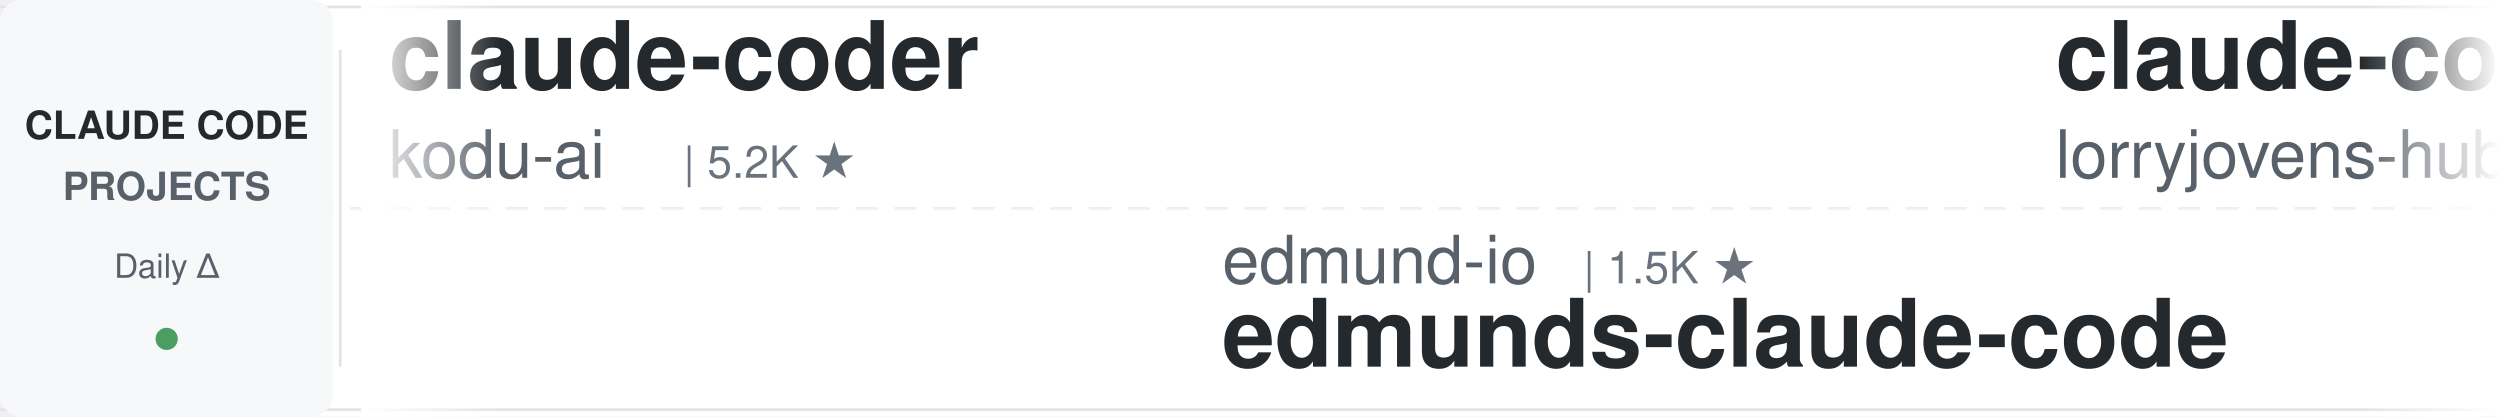
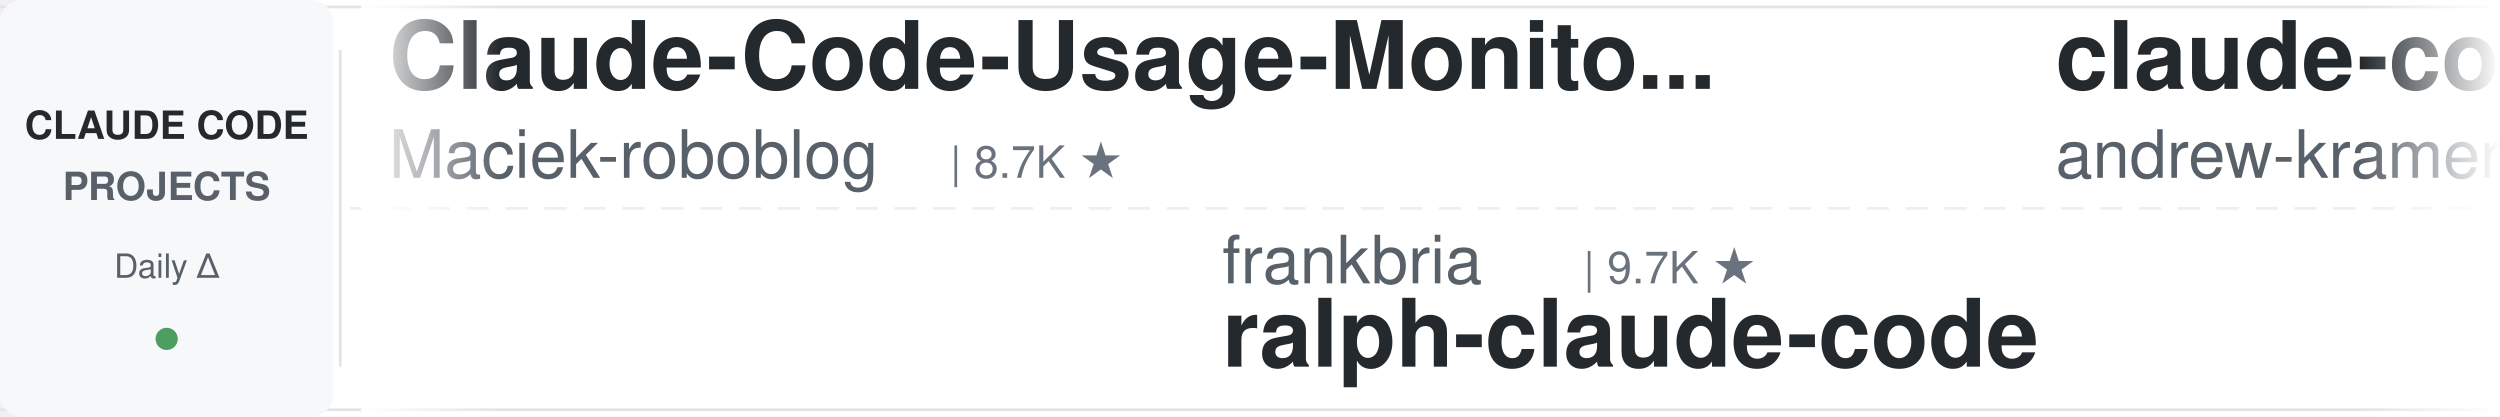
<svg xmlns="http://www.w3.org/2000/svg" width="900" height="150">
  <defs>
    <linearGradient id="leftFade" x1="0%" y1="0%" x2="100%" y2="0%">
      <stop offset="0%" style="stop-color:#ffffff;stop-opacity:1" />
      <stop offset="100%" style="stop-color:#ffffff;stop-opacity:0" />
    </linearGradient>
    <linearGradient id="rightFade" x1="0%" y1="0%" x2="100%" y2="0%">
      <stop offset="0%" style="stop-color:#ffffff;stop-opacity:0" />
      <stop offset="100%" style="stop-color:#ffffff;stop-opacity:1" />
    </linearGradient>
  </defs>
  <rect width="900" height="150" fill="#ffffff" rx="8" />
  <rect x="0" y="2" width="900" height="1" fill="#e1e4e8" />
  <rect x="0" y="147" width="900" height="1" fill="#e1e4e8" />
  <line x1="0" y1="75" x2="900" y2="75" stroke="#e1e4e8" stroke-width="1" stroke-dasharray="8 6" opacity="0.6" />
  <rect x="0" y="0" width="120" height="150" fill="#f6f8fa" rx="8" />
  <text x="60" y="50" font-family="-apple-system, BlinkMacSystemFont, 'Segoe UI', Helvetica, Arial, sans-serif" font-size="14" font-weight="600" fill="#24292e" text-anchor="middle">CLAUDE CODE</text>
  <text x="60" y="72" font-family="-apple-system, BlinkMacSystemFont, 'Segoe UI', Helvetica, Arial, sans-serif" font-size="14" font-weight="600" fill="#586069" text-anchor="middle">PROJECTS</text>
  <text x="60" y="100" font-family="-apple-system, BlinkMacSystemFont, 'Segoe UI', Helvetica, Arial, sans-serif" font-size="12" font-weight="500" fill="#586069" text-anchor="middle">Daily Δ</text>
  <circle cx="60" cy="122" r="4" fill="#22863a" opacity="0.8" />
  <rect x="122" y="18" width="1" height="114" fill="#e1e4e8" />
  <clipPath id="tickerClip">
    <rect x="130" y="0" width="770" height="150" />
  </clipPath>
  <g clip-path="url(#tickerClip)">
    <g id="tickerItems">
      <animateTransform attributeName="transform" attributeType="XML" type="translate" from="0 0" to="-3000 0" dur="54s" repeatCount="indefinite" />
      <g transform="translate(0, 0)">
-         <text x="140" y="32" font-family="-apple-system, BlinkMacSystemFont, 'Segoe UI', Helvetica, Arial, sans-serif" font-size="34" font-weight="600" fill="#24292e">claude-coder</text>
-         <text x="140" y="64" font-family="-apple-system, BlinkMacSystemFont, 'Segoe UI', Helvetica, Arial, sans-serif" font-size="24" font-weight="400" fill="#586069">kodu-ai</text>
-         <text x="246" y="64" font-family="-apple-system, BlinkMacSystemFont, 'Segoe UI', Helvetica, Arial, sans-serif" font-size="16" font-weight="500" fill="#6a737d">| 5.2K ★</text>
+         <text x="140" y="32" font-family="-apple-system, BlinkMacSystemFont, 'Segoe UI', Helvetica, Arial, sans-serif" font-size="34" font-weight="600" fill="#24292e">Claude-Code-Usage-Monito...</text>
+         <text x="140" y="64" font-family="-apple-system, BlinkMacSystemFont, 'Segoe UI', Helvetica, Arial, sans-serif" font-size="24" font-weight="400" fill="#586069">Maciek-roboblog</text>
+         <text x="342" y="64" font-family="-apple-system, BlinkMacSystemFont, 'Segoe UI', Helvetica, Arial, sans-serif" font-size="16" font-weight="500" fill="#6a737d">| 8.7K ★</text>
      </g>
      <g transform="translate(300, 0)">
-         <text x="140" y="102" font-family="-apple-system, BlinkMacSystemFont, 'Segoe UI', Helvetica, Arial, sans-serif" font-size="24" font-weight="400" fill="#586069">edmund-io</text>
-         <text x="270" y="102" font-family="-apple-system, BlinkMacSystemFont, 'Segoe UI', Helvetica, Arial, sans-serif" font-size="16" font-weight="500" fill="#6a737d">| 1.5K ★</text>
-         <text x="140" y="132" font-family="-apple-system, BlinkMacSystemFont, 'Segoe UI', Helvetica, Arial, sans-serif" font-size="34" font-weight="600" fill="#24292e">edmunds-claude-code</text>
+         <text x="140" y="102" font-family="-apple-system, BlinkMacSystemFont, 'Segoe UI', Helvetica, Arial, sans-serif" font-size="24" font-weight="400" fill="#586069">frankbria</text>
+         <text x="270" y="102" font-family="-apple-system, BlinkMacSystemFont, 'Segoe UI', Helvetica, Arial, sans-serif" font-size="16" font-weight="500" fill="#6a737d">| 9.7K ★</text>
+         <text x="140" y="132" font-family="-apple-system, BlinkMacSystemFont, 'Segoe UI', Helvetica, Arial, sans-serif" font-size="34" font-weight="600" fill="#24292e">ralph-claude-code</text>
      </g>
      <g transform="translate(600, 0)">
-         <text x="140" y="32" font-family="-apple-system, BlinkMacSystemFont, 'Segoe UI', Helvetica, Arial, sans-serif" font-size="34" font-weight="600" fill="#24292e">claude-code-rust</text>
-         <text x="140" y="64" font-family="-apple-system, BlinkMacSystemFont, 'Segoe UI', Helvetica, Arial, sans-serif" font-size="24" font-weight="400" fill="#586069">lorryjovens-hub</text>
-         <text x="342" y="64" font-family="-apple-system, BlinkMacSystemFont, 'Segoe UI', Helvetica, Arial, sans-serif" font-size="16" font-weight="500" fill="#6a737d">| 1.7K ★</text>
+         <text x="140" y="32" font-family="-apple-system, BlinkMacSystemFont, 'Segoe UI', Helvetica, Arial, sans-serif" font-size="34" font-weight="600" fill="#24292e">claude-code-source-build</text>
+         <text x="140" y="64" font-family="-apple-system, BlinkMacSystemFont, 'Segoe UI', Helvetica, Arial, sans-serif" font-size="24" font-weight="400" fill="#586069">andrew-kramer-inno</text>
+         <text x="378" y="64" font-family="-apple-system, BlinkMacSystemFont, 'Segoe UI', Helvetica, Arial, sans-serif" font-size="16" font-weight="500" fill="#6a737d">| 593 ★</text>
      </g>
      <g transform="translate(900, 0)">
-         <text x="140" y="102" font-family="-apple-system, BlinkMacSystemFont, 'Segoe UI', Helvetica, Arial, sans-serif" font-size="24" font-weight="400" fill="#586069">repowise-dev</text>
-         <text x="306" y="102" font-family="-apple-system, BlinkMacSystemFont, 'Segoe UI', Helvetica, Arial, sans-serif" font-size="16" font-weight="500" fill="#6a737d">| 1.2K ★</text>
-         <text x="140" y="132" font-family="-apple-system, BlinkMacSystemFont, 'Segoe UI', Helvetica, Arial, sans-serif" font-size="34" font-weight="600" fill="#24292e">claude-code-prompts</text>
+         <text x="140" y="102" font-family="-apple-system, BlinkMacSystemFont, 'Segoe UI', Helvetica, Arial, sans-serif" font-size="24" font-weight="400" fill="#586069">Donchitos</text>
+         <text x="270" y="102" font-family="-apple-system, BlinkMacSystemFont, 'Segoe UI', Helvetica, Arial, sans-serif" font-size="16" font-weight="500" fill="#6a737d">| 26.3K ★</text>
+         <text x="140" y="132" font-family="-apple-system, BlinkMacSystemFont, 'Segoe UI', Helvetica, Arial, sans-serif" font-size="34" font-weight="600" fill="#24292e">Claude-Code-Game-Studios</text>
      </g>
      <g transform="translate(1200, 0)">
-         <text x="140" y="32" font-family="-apple-system, BlinkMacSystemFont, 'Segoe UI', Helvetica, Arial, sans-serif" font-size="34" font-weight="600" fill="#24292e">claude-code-harness</text>
-         <text x="140" y="64" font-family="-apple-system, BlinkMacSystemFont, 'Segoe UI', Helvetica, Arial, sans-serif" font-size="24" font-weight="400" fill="#586069">Chachamaru127</text>
-         <text x="318" y="64" font-family="-apple-system, BlinkMacSystemFont, 'Segoe UI', Helvetica, Arial, sans-serif" font-size="16" font-weight="500" fill="#6a737d">| 3.2K ★</text>
+         <text x="140" y="32" font-family="-apple-system, BlinkMacSystemFont, 'Segoe UI', Helvetica, Arial, sans-serif" font-size="34" font-weight="600" fill="#24292e">claude-code-tips</text>
+         <text x="140" y="64" font-family="-apple-system, BlinkMacSystemFont, 'Segoe UI', Helvetica, Arial, sans-serif" font-size="24" font-weight="400" fill="#586069">ykdojo</text>
+         <text x="234" y="64" font-family="-apple-system, BlinkMacSystemFont, 'Segoe UI', Helvetica, Arial, sans-serif" font-size="16" font-weight="500" fill="#6a737d">| 10.2K ★</text>
      </g>
      <g transform="translate(1500, 0)">
-         <text x="140" y="102" font-family="-apple-system, BlinkMacSystemFont, 'Segoe UI', Helvetica, Arial, sans-serif" font-size="24" font-weight="400" fill="#586069">digitalsamba</text>
-         <text x="306" y="102" font-family="-apple-system, BlinkMacSystemFont, 'Segoe UI', Helvetica, Arial, sans-serif" font-size="16" font-weight="500" fill="#6a737d">| 2.2K ★</text>
-         <text x="140" y="132" font-family="-apple-system, BlinkMacSystemFont, 'Segoe UI', Helvetica, Arial, sans-serif" font-size="34" font-weight="600" fill="#24292e">claude-code-video-toolki...</text>
+         <text x="140" y="102" font-family="-apple-system, BlinkMacSystemFont, 'Segoe UI', Helvetica, Arial, sans-serif" font-size="24" font-weight="400" fill="#586069">Cranot</text>
+         <text x="234" y="102" font-family="-apple-system, BlinkMacSystemFont, 'Segoe UI', Helvetica, Arial, sans-serif" font-size="16" font-weight="500" fill="#6a737d">| 2.9K ★</text>
+         <text x="140" y="132" font-family="-apple-system, BlinkMacSystemFont, 'Segoe UI', Helvetica, Arial, sans-serif" font-size="34" font-weight="600" fill="#24292e">claude-code-guide</text>
      </g>
      <g transform="translate(1800, 0)">
-         <text x="140" y="32" font-family="-apple-system, BlinkMacSystemFont, 'Segoe UI', Helvetica, Arial, sans-serif" font-size="34" font-weight="600" fill="#24292e">ClaudeCode-Portable</text>
-         <text x="140" y="64" font-family="-apple-system, BlinkMacSystemFont, 'Segoe UI', Helvetica, Arial, sans-serif" font-size="24" font-weight="400" fill="#586069">techjarves</text>
-         <text x="282" y="64" font-family="-apple-system, BlinkMacSystemFont, 'Segoe UI', Helvetica, Arial, sans-serif" font-size="16" font-weight="500" fill="#6a737d">| 1.6K ★</text>
+         <text x="140" y="32" font-family="-apple-system, BlinkMacSystemFont, 'Segoe UI', Helvetica, Arial, sans-serif" font-size="34" font-weight="600" fill="#24292e">claude-code-rev</text>
+         <text x="140" y="64" font-family="-apple-system, BlinkMacSystemFont, 'Segoe UI', Helvetica, Arial, sans-serif" font-size="24" font-weight="400" fill="#586069">oboard</text>
+         <text x="234" y="64" font-family="-apple-system, BlinkMacSystemFont, 'Segoe UI', Helvetica, Arial, sans-serif" font-size="16" font-weight="500" fill="#6a737d">| 3.3K ★</text>
      </g>
      <g transform="translate(2100, 0)">
-         <text x="140" y="102" font-family="-apple-system, BlinkMacSystemFont, 'Segoe UI', Helvetica, Arial, sans-serif" font-size="24" font-weight="400" fill="#586069">LING71671</text>
-         <text x="270" y="102" font-family="-apple-system, BlinkMacSystemFont, 'Segoe UI', Helvetica, Arial, sans-serif" font-size="16" font-weight="500" fill="#6a737d">| 965 ★</text>
-         <text x="140" y="132" font-family="-apple-system, BlinkMacSystemFont, 'Segoe UI', Helvetica, Arial, sans-serif" font-size="34" font-weight="600" fill="#24292e">Open-ClaudeCode</text>
+         <text x="140" y="102" font-family="-apple-system, BlinkMacSystemFont, 'Segoe UI', Helvetica, Arial, sans-serif" font-size="24" font-weight="400" fill="#586069">lorryjovens-hub</text>
+         <text x="342" y="102" font-family="-apple-system, BlinkMacSystemFont, 'Segoe UI', Helvetica, Arial, sans-serif" font-size="16" font-weight="500" fill="#6a737d">| 1.7K ★</text>
+         <text x="140" y="132" font-family="-apple-system, BlinkMacSystemFont, 'Segoe UI', Helvetica, Arial, sans-serif" font-size="34" font-weight="600" fill="#24292e">claude-code-rust</text>
      </g>
      <g transform="translate(2400, 0)">
-         <text x="140" y="32" font-family="-apple-system, BlinkMacSystemFont, 'Segoe UI', Helvetica, Arial, sans-serif" font-size="34" font-weight="600" fill="#24292e">awesome-claude-code-tool...</text>
-         <text x="140" y="64" font-family="-apple-system, BlinkMacSystemFont, 'Segoe UI', Helvetica, Arial, sans-serif" font-size="24" font-weight="400" fill="#586069">rohitg00</text>
-         <text x="258" y="64" font-family="-apple-system, BlinkMacSystemFont, 'Segoe UI', Helvetica, Arial, sans-serif" font-size="16" font-weight="500" fill="#6a737d">| 2.7K ★</text>
+         <text x="140" y="32" font-family="-apple-system, BlinkMacSystemFont, 'Segoe UI', Helvetica, Arial, sans-serif" font-size="34" font-weight="600" fill="#24292e">awesome-claude-code</text>
+         <text x="140" y="64" font-family="-apple-system, BlinkMacSystemFont, 'Segoe UI', Helvetica, Arial, sans-serif" font-size="24" font-weight="400" fill="#586069">jqueryscript</text>
+         <text x="306" y="64" font-family="-apple-system, BlinkMacSystemFont, 'Segoe UI', Helvetica, Arial, sans-serif" font-size="16" font-weight="500" fill="#6a737d">| 530 ★</text>
      </g>
      <g transform="translate(2700, 0)">
-         <text x="140" y="102" font-family="-apple-system, BlinkMacSystemFont, 'Segoe UI', Helvetica, Arial, sans-serif" font-size="24" font-weight="400" fill="#586069">nicedreamzapp</text>
-         <text x="318" y="102" font-family="-apple-system, BlinkMacSystemFont, 'Segoe UI', Helvetica, Arial, sans-serif" font-size="16" font-weight="500" fill="#6a737d">| 3.4K ★</text>
-         <text x="140" y="132" font-family="-apple-system, BlinkMacSystemFont, 'Segoe UI', Helvetica, Arial, sans-serif" font-size="34" font-weight="600" fill="#24292e">claude-code-local</text>
+         <text x="140" y="102" font-family="-apple-system, BlinkMacSystemFont, 'Segoe UI', Helvetica, Arial, sans-serif" font-size="24" font-weight="400" fill="#586069">lintsinghua</text>
+         <text x="294" y="102" font-family="-apple-system, BlinkMacSystemFont, 'Segoe UI', Helvetica, Arial, sans-serif" font-size="16" font-weight="500" fill="#6a737d">| 4.3K ★</text>
+         <text x="140" y="132" font-family="-apple-system, BlinkMacSystemFont, 'Segoe UI', Helvetica, Arial, sans-serif" font-size="34" font-weight="600" fill="#24292e">claude-code-book</text>
      </g>
      <g transform="translate(3000, 0)">
-         <text x="140" y="32" font-family="-apple-system, BlinkMacSystemFont, 'Segoe UI', Helvetica, Arial, sans-serif" font-size="34" font-weight="600" fill="#24292e">claude-coder</text>
-         <text x="140" y="64" font-family="-apple-system, BlinkMacSystemFont, 'Segoe UI', Helvetica, Arial, sans-serif" font-size="24" font-weight="400" fill="#586069">kodu-ai</text>
-         <text x="246" y="64" font-family="-apple-system, BlinkMacSystemFont, 'Segoe UI', Helvetica, Arial, sans-serif" font-size="16" font-weight="500" fill="#6a737d">| 5.2K ★</text>
+         <text x="140" y="32" font-family="-apple-system, BlinkMacSystemFont, 'Segoe UI', Helvetica, Arial, sans-serif" font-size="34" font-weight="600" fill="#24292e">Claude-Code-Usage-Monito...</text>
+         <text x="140" y="64" font-family="-apple-system, BlinkMacSystemFont, 'Segoe UI', Helvetica, Arial, sans-serif" font-size="24" font-weight="400" fill="#586069">Maciek-roboblog</text>
+         <text x="342" y="64" font-family="-apple-system, BlinkMacSystemFont, 'Segoe UI', Helvetica, Arial, sans-serif" font-size="16" font-weight="500" fill="#6a737d">| 8.7K ★</text>
      </g>
      <g transform="translate(3300, 0)">
-         <text x="140" y="102" font-family="-apple-system, BlinkMacSystemFont, 'Segoe UI', Helvetica, Arial, sans-serif" font-size="24" font-weight="400" fill="#586069">edmund-io</text>
-         <text x="270" y="102" font-family="-apple-system, BlinkMacSystemFont, 'Segoe UI', Helvetica, Arial, sans-serif" font-size="16" font-weight="500" fill="#6a737d">| 1.5K ★</text>
-         <text x="140" y="132" font-family="-apple-system, BlinkMacSystemFont, 'Segoe UI', Helvetica, Arial, sans-serif" font-size="34" font-weight="600" fill="#24292e">edmunds-claude-code</text>
+         <text x="140" y="102" font-family="-apple-system, BlinkMacSystemFont, 'Segoe UI', Helvetica, Arial, sans-serif" font-size="24" font-weight="400" fill="#586069">frankbria</text>
+         <text x="270" y="102" font-family="-apple-system, BlinkMacSystemFont, 'Segoe UI', Helvetica, Arial, sans-serif" font-size="16" font-weight="500" fill="#6a737d">| 9.7K ★</text>
+         <text x="140" y="132" font-family="-apple-system, BlinkMacSystemFont, 'Segoe UI', Helvetica, Arial, sans-serif" font-size="34" font-weight="600" fill="#24292e">ralph-claude-code</text>
      </g>
      <g transform="translate(3600, 0)">
-         <text x="140" y="32" font-family="-apple-system, BlinkMacSystemFont, 'Segoe UI', Helvetica, Arial, sans-serif" font-size="34" font-weight="600" fill="#24292e">claude-code-rust</text>
-         <text x="140" y="64" font-family="-apple-system, BlinkMacSystemFont, 'Segoe UI', Helvetica, Arial, sans-serif" font-size="24" font-weight="400" fill="#586069">lorryjovens-hub</text>
-         <text x="342" y="64" font-family="-apple-system, BlinkMacSystemFont, 'Segoe UI', Helvetica, Arial, sans-serif" font-size="16" font-weight="500" fill="#6a737d">| 1.7K ★</text>
+         <text x="140" y="32" font-family="-apple-system, BlinkMacSystemFont, 'Segoe UI', Helvetica, Arial, sans-serif" font-size="34" font-weight="600" fill="#24292e">claude-code-source-build</text>
+         <text x="140" y="64" font-family="-apple-system, BlinkMacSystemFont, 'Segoe UI', Helvetica, Arial, sans-serif" font-size="24" font-weight="400" fill="#586069">andrew-kramer-inno</text>
+         <text x="378" y="64" font-family="-apple-system, BlinkMacSystemFont, 'Segoe UI', Helvetica, Arial, sans-serif" font-size="16" font-weight="500" fill="#6a737d">| 593 ★</text>
      </g>
      <g transform="translate(3900, 0)">
-         <text x="140" y="102" font-family="-apple-system, BlinkMacSystemFont, 'Segoe UI', Helvetica, Arial, sans-serif" font-size="24" font-weight="400" fill="#586069">repowise-dev</text>
-         <text x="306" y="102" font-family="-apple-system, BlinkMacSystemFont, 'Segoe UI', Helvetica, Arial, sans-serif" font-size="16" font-weight="500" fill="#6a737d">| 1.2K ★</text>
-         <text x="140" y="132" font-family="-apple-system, BlinkMacSystemFont, 'Segoe UI', Helvetica, Arial, sans-serif" font-size="34" font-weight="600" fill="#24292e">claude-code-prompts</text>
+         <text x="140" y="102" font-family="-apple-system, BlinkMacSystemFont, 'Segoe UI', Helvetica, Arial, sans-serif" font-size="24" font-weight="400" fill="#586069">Donchitos</text>
+         <text x="270" y="102" font-family="-apple-system, BlinkMacSystemFont, 'Segoe UI', Helvetica, Arial, sans-serif" font-size="16" font-weight="500" fill="#6a737d">| 26.3K ★</text>
+         <text x="140" y="132" font-family="-apple-system, BlinkMacSystemFont, 'Segoe UI', Helvetica, Arial, sans-serif" font-size="34" font-weight="600" fill="#24292e">Claude-Code-Game-Studios</text>
      </g>
    </g>
  </g>
  <rect x="130" y="0" width="50" height="150" fill="url(#leftFade)" />
  <rect x="850" y="0" width="50" height="150" fill="url(#rightFade)" />
</svg>
